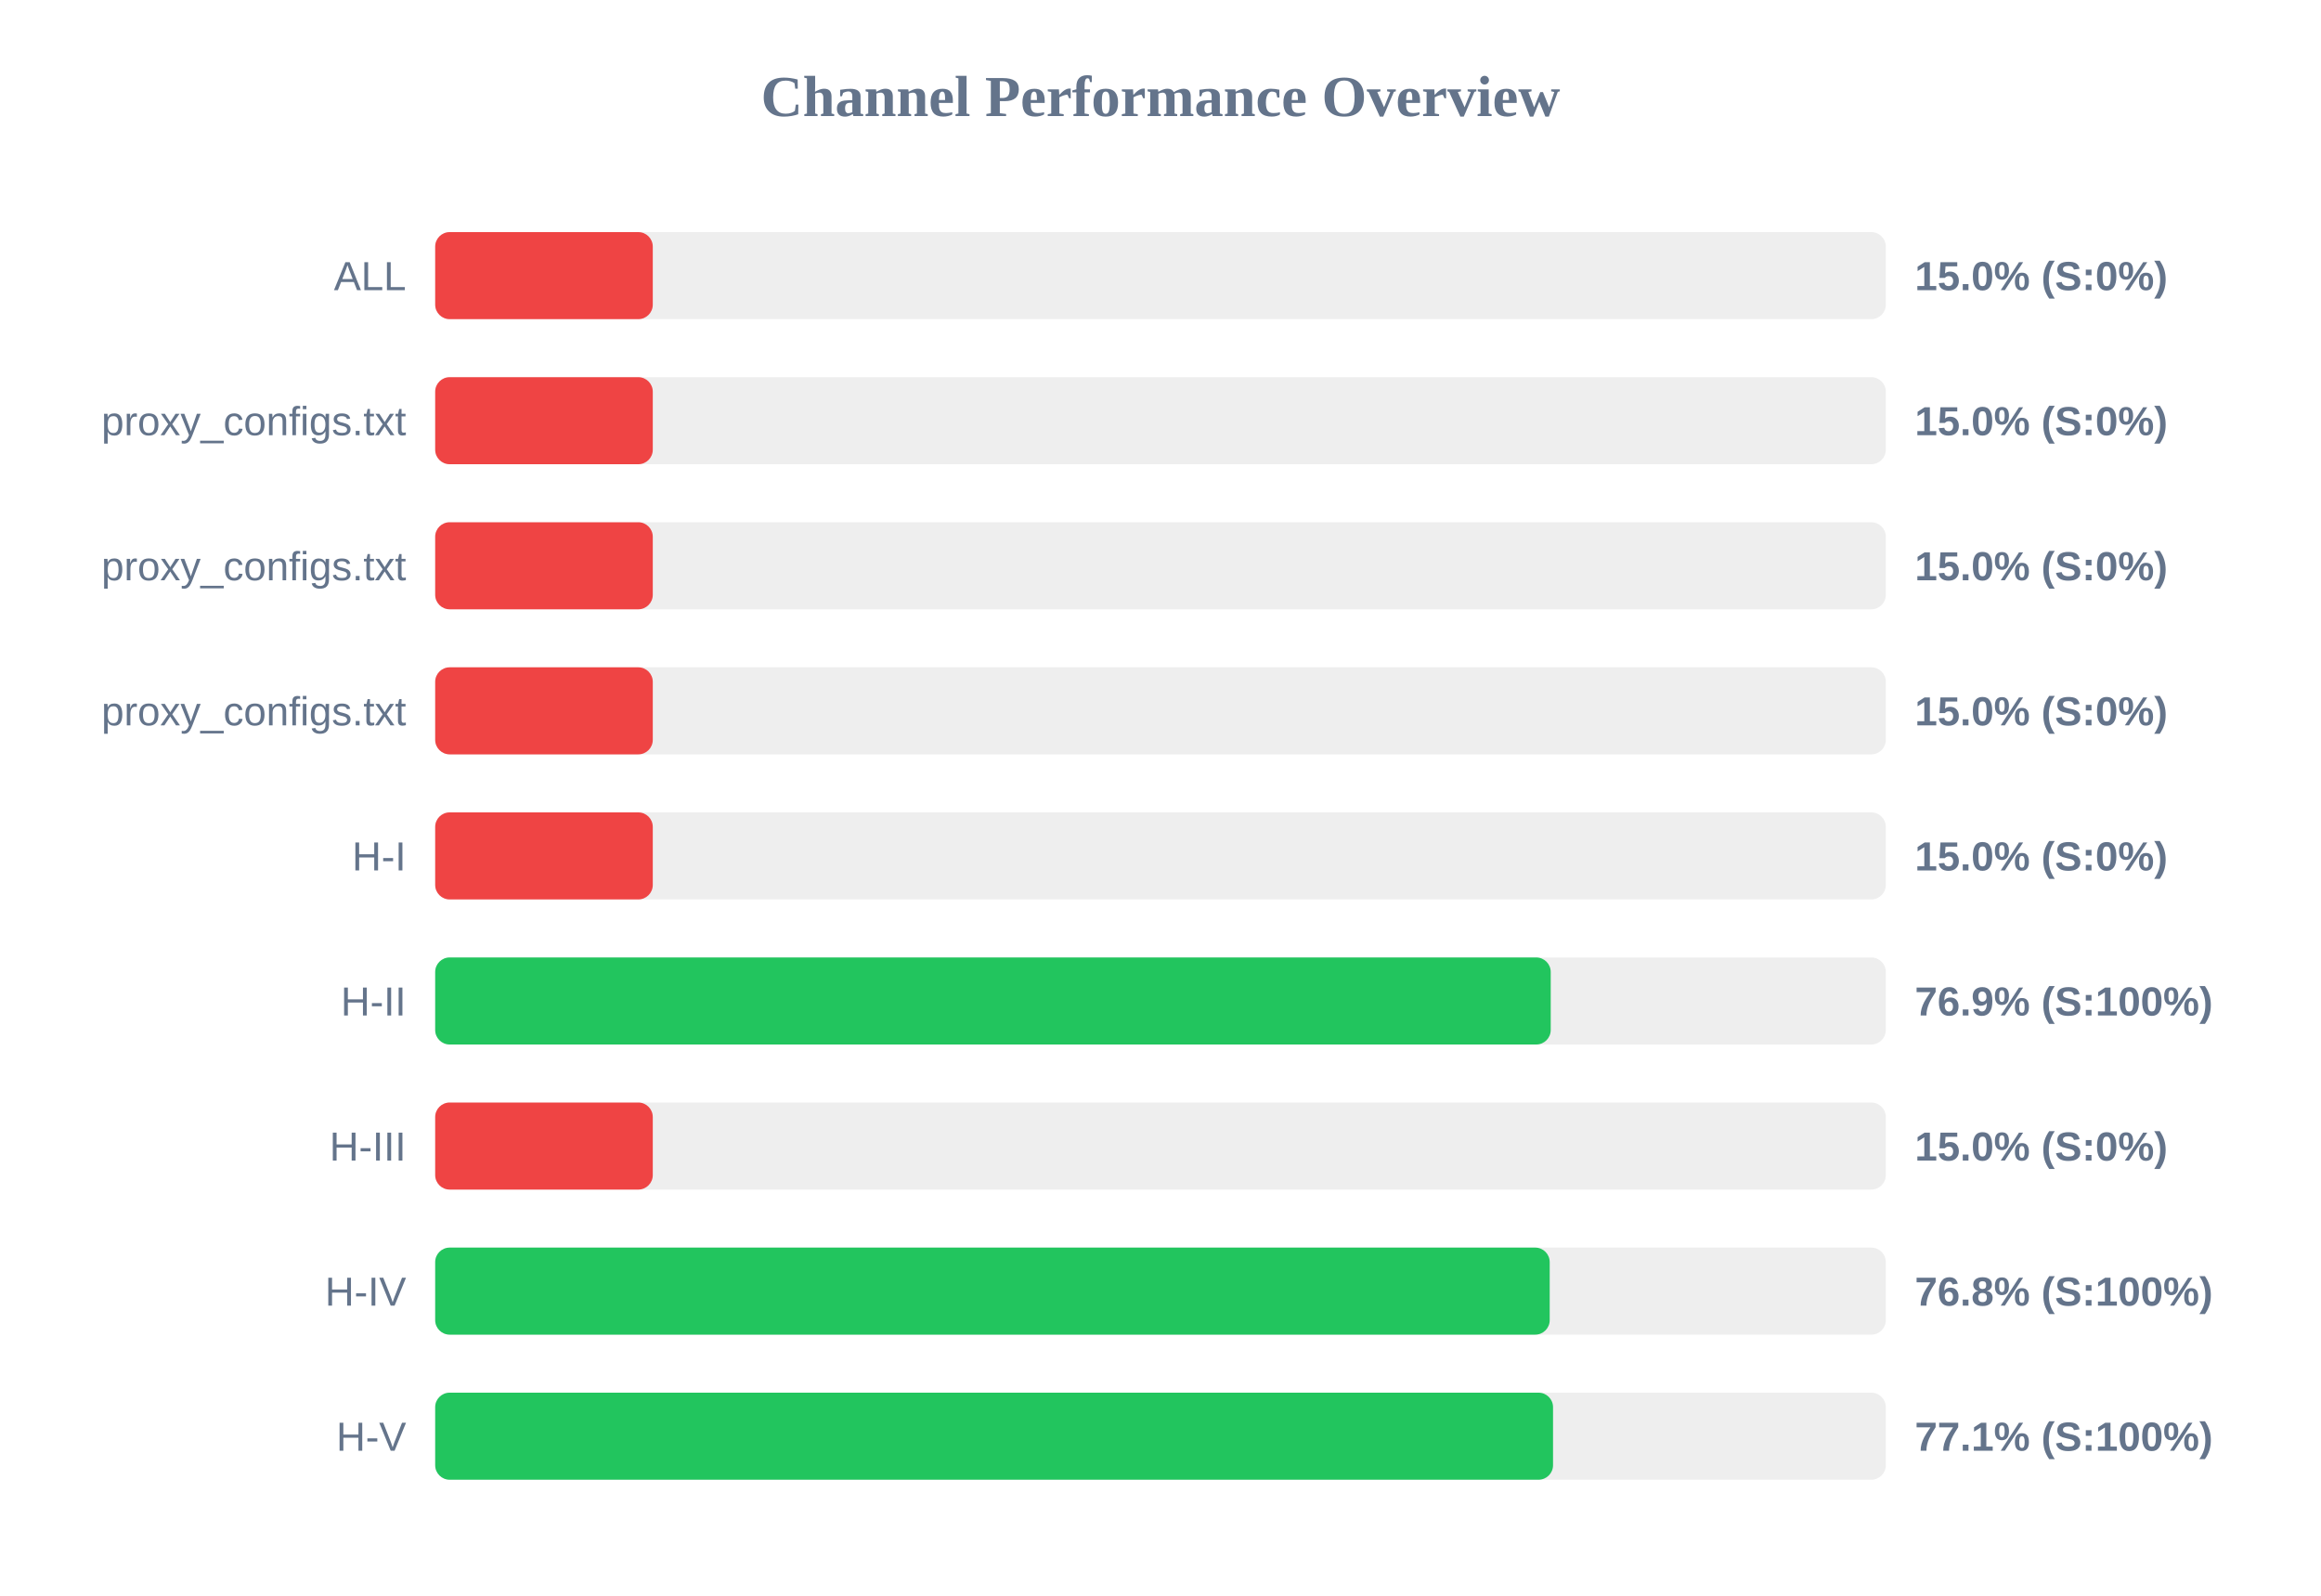
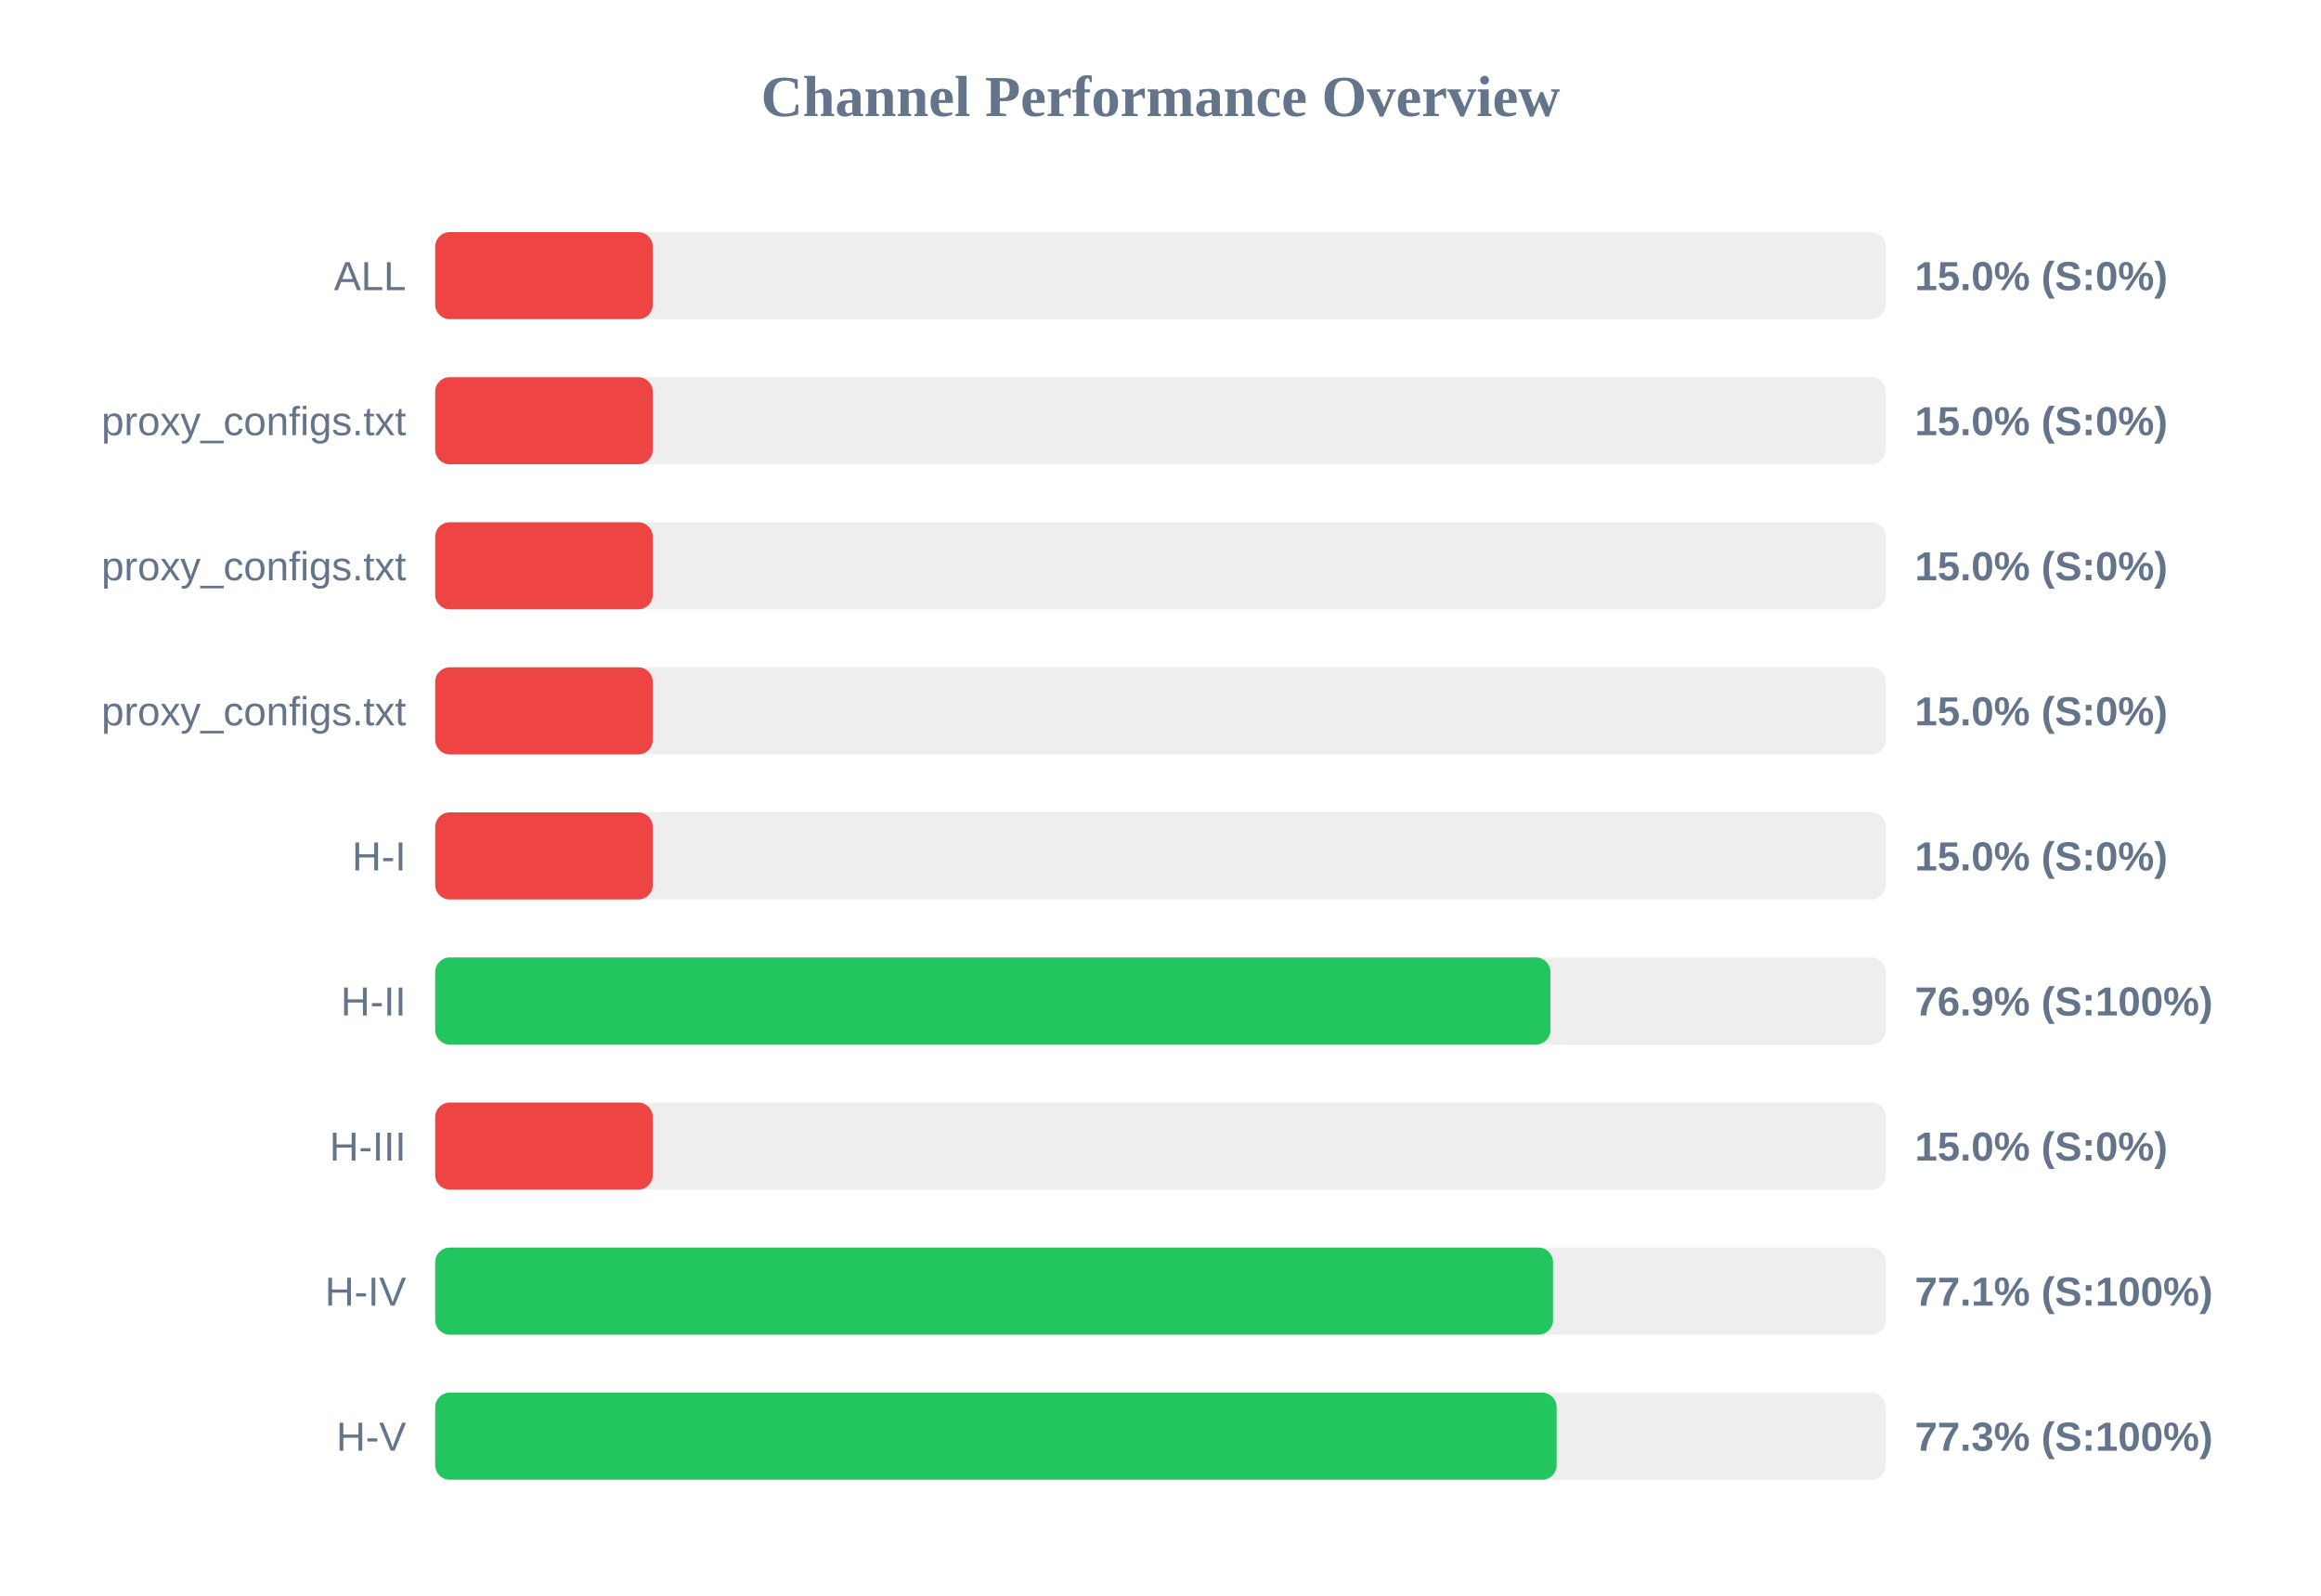
<svg xmlns="http://www.w3.org/2000/svg" width="800" height="550" version="1.1">
  <style>
        .row { font: 14px Arial; fill: #64748b; }
        .score { font: bold 14px Arial; fill: #64748b; }
    </style>
  <text x="400" y="40" text-anchor="middle" font-size="20px" font-weight="bold" fill="#64748b">Channel Performance Overview</text>
  <rect x="150" y="80" width="500" height="30" fill="#eee" rx="5" />
  <rect x="150" y="80" width="75.0" height="30" fill="#ef4444" rx="5" />
  <text x="140" y="100" text-anchor="end" class="row">ALL</text>
  <text x="660" y="100" text-anchor="start" class="score">15.0% (S:0%)</text>
  <rect x="150" y="130" width="500" height="30" fill="#eee" rx="5" />
  <rect x="150" y="130" width="75.0" height="30" fill="#ef4444" rx="5" />
  <text x="140" y="150" text-anchor="end" class="row">proxy_configs.txt</text>
  <text x="660" y="150" text-anchor="start" class="score">15.0% (S:0%)</text>
  <rect x="150" y="180" width="500" height="30" fill="#eee" rx="5" />
  <rect x="150" y="180" width="75.0" height="30" fill="#ef4444" rx="5" />
  <text x="140" y="200" text-anchor="end" class="row">proxy_configs.txt</text>
  <text x="660" y="200" text-anchor="start" class="score">15.0% (S:0%)</text>
  <rect x="150" y="230" width="500" height="30" fill="#eee" rx="5" />
  <rect x="150" y="230" width="75.0" height="30" fill="#ef4444" rx="5" />
  <text x="140" y="250" text-anchor="end" class="row">proxy_configs.txt</text>
  <text x="660" y="250" text-anchor="start" class="score">15.0% (S:0%)</text>
  <rect x="150" y="280" width="500" height="30" fill="#eee" rx="5" />
  <rect x="150" y="280" width="75.0" height="30" fill="#ef4444" rx="5" />
  <text x="140" y="300" text-anchor="end" class="row">H-I</text>
  <text x="660" y="300" text-anchor="start" class="score">15.0% (S:0%)</text>
  <rect x="150" y="330" width="500" height="30" fill="#eee" rx="5" />
-   <rect x="150" y="330" width="384.5" height="30" fill="#22c55e" rx="5" />
+   <rect x="150" y="330" width="384.4" height="30" fill="#22c55e" rx="5" />
  <text x="140" y="350" text-anchor="end" class="row">H-II</text>
  <text x="660" y="350" text-anchor="start" class="score">76.9% (S:100%)</text>
  <rect x="150" y="380" width="500" height="30" fill="#eee" rx="5" />
  <rect x="150" y="380" width="75.0" height="30" fill="#ef4444" rx="5" />
  <text x="140" y="400" text-anchor="end" class="row">H-III</text>
  <text x="660" y="400" text-anchor="start" class="score">15.0% (S:0%)</text>
  <rect x="150" y="430" width="500" height="30" fill="#eee" rx="5" />
-   <rect x="150" y="430" width="384.15" height="30" fill="#22c55e" rx="5" />
+   <rect x="150" y="430" width="385.3" height="30" fill="#22c55e" rx="5" />
  <text x="140" y="450" text-anchor="end" class="row">H-IV</text>
-   <text x="660" y="450" text-anchor="start" class="score">76.8% (S:100%)</text>
+   <text x="660" y="450" text-anchor="start" class="score">77.1% (S:100%)</text>
  <rect x="150" y="480" width="500" height="30" fill="#eee" rx="5" />
-   <rect x="150" y="480" width="385.3" height="30" fill="#22c55e" rx="5" />
+   <rect x="150" y="480" width="386.55" height="30" fill="#22c55e" rx="5" />
  <text x="140" y="500" text-anchor="end" class="row">H-V</text>
-   <text x="660" y="500" text-anchor="start" class="score">77.1% (S:100%)</text>
+   <text x="660" y="500" text-anchor="start" class="score">77.3% (S:100%)</text>
</svg>
